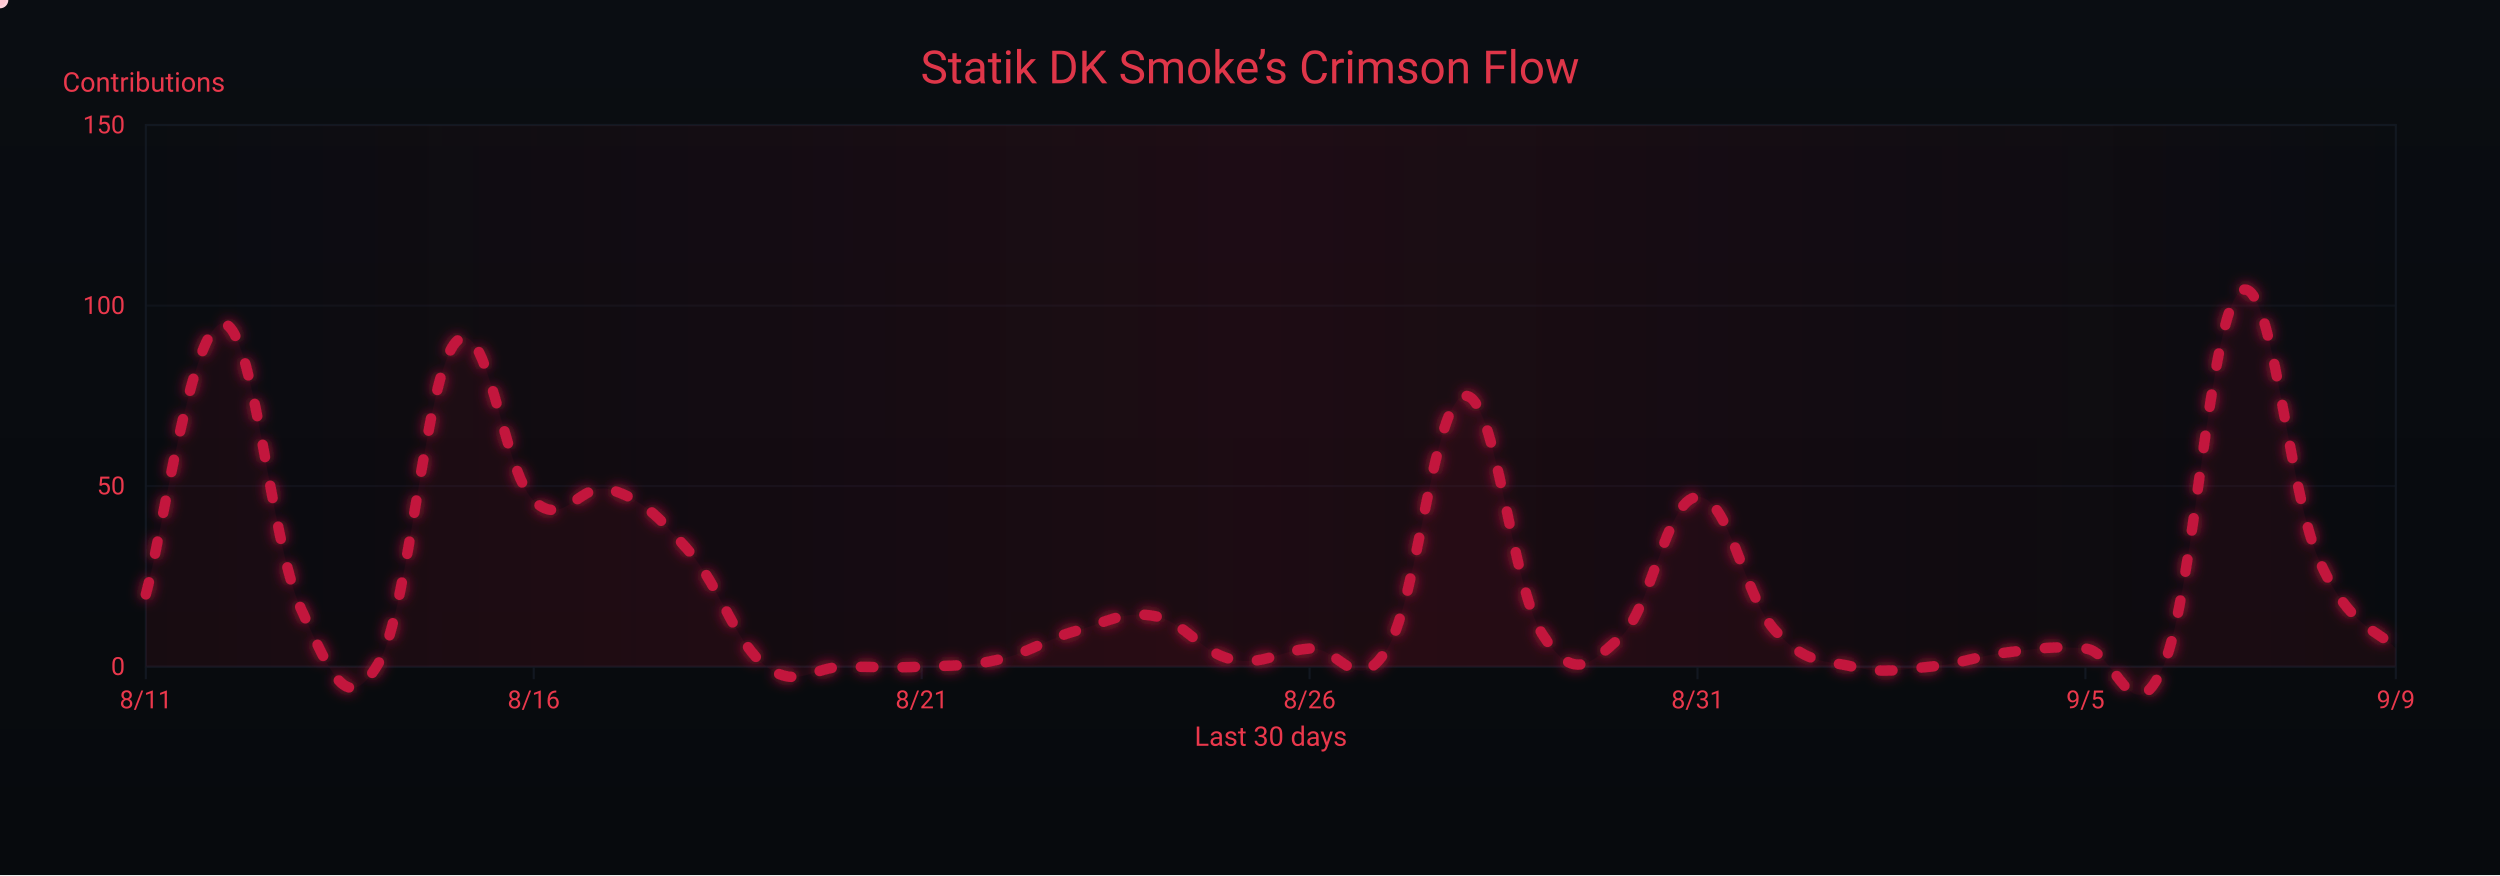
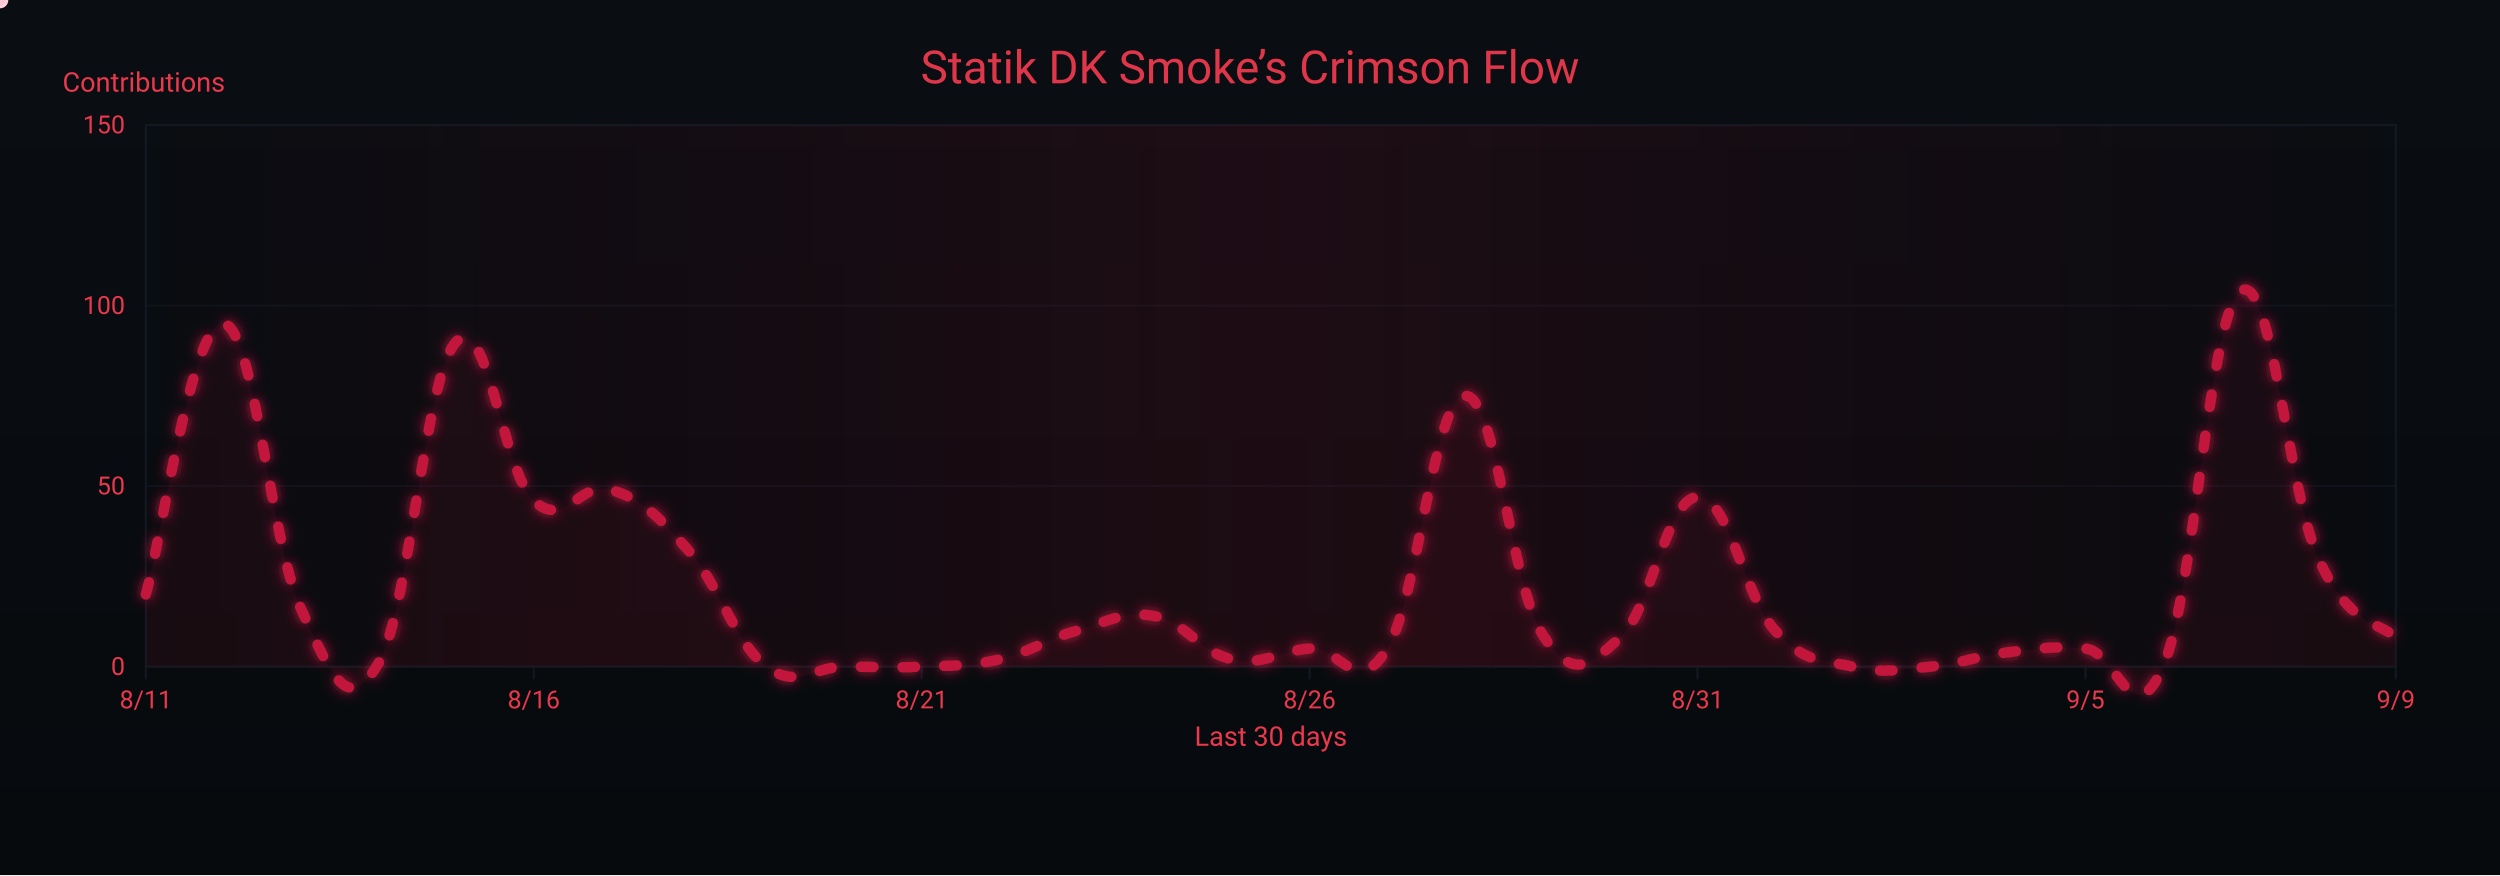
<svg xmlns="http://www.w3.org/2000/svg" width="1200" height="420" viewBox="0 0 1200 420" role="img" aria-label="Crimson Flow Graph">
  <defs>
    <linearGradient id="bgGrad" x1="0" y1="0" x2="0" y2="1">
      <stop offset="0%" stop-color="#0a0d12" />
      <stop offset="100%" stop-color="#070a0d" />
    </linearGradient>
    <filter id="glow">
      <feGaussianBlur stdDeviation="3" result="b1" />
      <feMerge>
        <feMergeNode in="b1" />
        <feMergeNode in="SourceGraphic" />
      </feMerge>
    </filter>
    <linearGradient id="sheen" x1="0" y1="0" x2="1" y2="0">
      <stop offset="0%" stop-color="#9b0e2a" stop-opacity="0" />
      <stop offset="50%" stop-color="#9b0e2a" stop-opacity=".14" />
      <stop offset="100%" stop-color="#9b0e2a" stop-opacity="0" />
      <animateTransform attributeName="gradientTransform" type="translate" from="-1 0" to="1 0" dur="9s" repeatCount="indefinite" />
    </linearGradient>
  </defs>
  <rect width="1200" height="420" fill="url(#bgGrad)" />
  <rect x="70" y="60" width="1080" height="260" fill="none" stroke="#121821" stroke-width="1" />
  <g font-family="ui-sans-serif,system-ui,-apple-system,Segoe UI,Roboto,Ubuntu,Arial" font-size="12">
    <path d="M70,320.0 H1150" stroke="#121821" stroke-width="1" opacity="0.6" />
    <text x="60" y="324.0" text-anchor="end" fill="#ea384c">0</text>
    <path d="M70,233.3 H1150" stroke="#121821" stroke-width="1" opacity="0.6" />
    <text x="60" y="237.3" text-anchor="end" fill="#ea384c">50</text>
    <path d="M70,146.7 H1150" stroke="#121821" stroke-width="1" opacity="0.6" />
    <text x="60" y="150.7" text-anchor="end" fill="#ea384c">100</text>
    <path d="M70,60.0 H1150" stroke="#121821" stroke-width="1" opacity="0.6" />
    <text x="60" y="64.0" text-anchor="end" fill="#ea384c">150</text>
    <text x="30" y="44" fill="#ea384c" font-size="13">Contributions</text>
  </g>
  <g font-family="ui-sans-serif,system-ui,-apple-system,Segoe UI,Roboto,Ubuntu,Arial" font-size="12">
    <path d="M70.0,320 V326" stroke="#121821" stroke-width="1" />
    <text x="70.0" y="340" text-anchor="middle" fill="#ea384c">8/11</text>
    <path d="M256.2,320 V326" stroke="#121821" stroke-width="1" />
    <text x="256.2" y="340" text-anchor="middle" fill="#ea384c">8/16</text>
    <path d="M442.4,320 V326" stroke="#121821" stroke-width="1" />
    <text x="442.4" y="340" text-anchor="middle" fill="#ea384c">8/21</text>
    <path d="M628.6,320 V326" stroke="#121821" stroke-width="1" />
    <text x="628.6" y="340" text-anchor="middle" fill="#ea384c">8/26</text>
    <path d="M814.8,320 V326" stroke="#121821" stroke-width="1" />
    <text x="814.8" y="340" text-anchor="middle" fill="#ea384c">8/31</text>
    <path d="M1001.0,320 V326" stroke="#121821" stroke-width="1" />
    <text x="1001.0" y="340" text-anchor="middle" fill="#ea384c">9/5</text>
    <path d="M1150.0,320 V326" stroke="#121821" stroke-width="1" />
    <text x="1150.0" y="340" text-anchor="middle" fill="#ea384c">9/9</text>
    <text x="610" y="358" text-anchor="middle" fill="#ea384c" font-size="13">Last 30 days</text>
  </g>
  <rect x="70" y="60" width="1080" height="260" fill="url(#sheen)" />
  <text x="600" y="40" text-anchor="middle" font-family="ui-sans-serif,system-ui,-apple-system,Segoe UI,Roboto,Ubuntu,Arial" font-size="22" fill="#ea384c" opacity=".95">Statik DK Smoke’s Crimson Flow</text>
-   <path d="M70.0,285.3 C77.4,259.3 92.3,153.9 107.2,155.3 C122.1,156.7 129.6,259.7 144.5,292.3 C159.4,324.9 166.8,343.9 181.7,318.3 C196.6,292.6 204.1,179.6 219.0,164.0 C233.9,148.4 241.3,226.1 256.2,240.3 C271.1,254.5 278.6,230.2 293.4,235.1 C308.3,239.9 315.8,247.5 330.7,264.5 C345.6,281.5 353.0,308.9 367.9,320.0 C382.8,331.1 390.3,320.0 405.2,320.0 C420.1,320.0 427.5,320.7 442.4,320.0 C457.3,319.3 464.8,320.0 479.7,316.5 C494.6,313.1 502.0,306.8 516.9,302.7 C531.8,298.5 539.2,293.0 554.1,295.7 C569.0,298.5 576.5,313.4 591.4,316.5 C606.3,319.7 613.7,312.4 628.6,311.3 C643.5,310.3 651.0,335.6 665.9,311.3 C680.8,287.1 688.2,191.4 703.1,190.0 C718.0,188.6 725.4,281.2 740.3,304.4 C755.2,327.6 762.7,319.3 777.6,306.1 C792.5,293.0 799.9,239.2 814.8,238.5 C829.7,237.8 837.2,286.4 852.1,302.7 C867.0,319.0 874.4,316.5 889.3,320.0 C904.2,323.5 911.7,321.4 926.6,320.0 C941.4,318.6 948.9,314.8 963.8,313.1 C978.7,311.3 986.1,309.9 1001.0,311.3 C1015.9,312.7 1023.4,354.3 1038.3,320.0 C1053.2,285.7 1060.6,150.1 1075.5,139.7 C1090.4,129.3 1097.9,233.7 1112.8,268.0 C1127.7,302.3 1142.6,302.7 1150.0,311.3 L 1150,320 L 70,320 Z" fill="#7a0f26" opacity=".13">
+   <path d="M70.0,285.3 C77.4,259.3 92.3,153.9 107.2,155.3 C122.1,156.7 129.6,259.7 144.5,292.3 C159.4,324.9 166.8,343.9 181.7,318.3 C196.6,292.6 204.1,179.6 219.0,164.0 C233.9,148.4 241.3,226.1 256.2,240.3 C271.1,254.5 278.6,230.2 293.4,235.1 C308.3,239.9 315.8,247.5 330.7,264.5 C345.6,281.5 353.0,308.9 367.9,320.0 C382.8,331.1 390.3,320.0 405.2,320.0 C420.1,320.0 427.5,320.7 442.4,320.0 C457.3,319.3 464.8,320.0 479.7,316.5 C494.6,313.1 502.0,306.8 516.9,302.7 C531.8,298.5 539.2,293.0 554.1,295.7 C569.0,298.5 576.5,313.4 591.4,316.5 C606.3,319.7 613.7,312.4 628.6,311.3 C643.5,310.3 651.0,335.6 665.9,311.3 C680.8,287.1 688.2,191.4 703.1,190.0 C718.0,188.6 725.4,281.2 740.3,304.4 C755.2,327.6 762.7,319.3 777.6,306.1 C792.5,293.0 799.9,239.2 814.8,238.5 C829.7,237.8 837.2,286.4 852.1,302.7 C867.0,319.0 874.4,316.5 889.3,320.0 C904.2,323.5 911.7,321.4 926.6,320.0 C941.4,318.6 948.9,314.8 963.8,313.1 C978.7,311.3 986.1,309.9 1001.0,311.3 C1015.9,312.7 1023.4,354.3 1038.3,320.0 C1053.2,285.7 1060.6,150.1 1075.5,139.7 C1090.4,129.3 1097.9,234.7 1112.8,268.0 C1127.7,301.3 1142.6,298.5 1150.0,306.1 L 1150,320 L 70,320 Z" fill="#7a0f26" opacity=".13">
    <animate attributeName="opacity" values=".10;.17;.10" dur="6s" repeatCount="indefinite" />
  </path>
-   <path id="curve" d="M70.0,285.3 C77.4,259.3 92.3,153.9 107.2,155.3 C122.1,156.7 129.6,259.7 144.5,292.3 C159.4,324.9 166.8,343.9 181.7,318.3 C196.6,292.6 204.1,179.6 219.0,164.0 C233.9,148.4 241.3,226.1 256.2,240.3 C271.1,254.5 278.6,230.2 293.4,235.1 C308.3,239.9 315.8,247.5 330.7,264.5 C345.6,281.5 353.0,308.9 367.9,320.0 C382.8,331.1 390.3,320.0 405.2,320.0 C420.1,320.0 427.5,320.7 442.4,320.0 C457.3,319.3 464.8,320.0 479.7,316.5 C494.6,313.1 502.0,306.8 516.9,302.7 C531.8,298.5 539.2,293.0 554.1,295.7 C569.0,298.5 576.5,313.4 591.4,316.5 C606.3,319.7 613.7,312.4 628.6,311.3 C643.5,310.3 651.0,335.6 665.9,311.3 C680.8,287.1 688.2,191.4 703.1,190.0 C718.0,188.6 725.4,281.2 740.3,304.4 C755.2,327.6 762.7,319.3 777.6,306.1 C792.5,293.0 799.9,239.2 814.8,238.5 C829.7,237.8 837.2,286.4 852.1,302.7 C867.0,319.0 874.4,316.5 889.3,320.0 C904.2,323.5 911.7,321.4 926.6,320.0 C941.4,318.6 948.9,314.8 963.8,313.1 C978.7,311.3 986.1,309.9 1001.0,311.3 C1015.9,312.7 1023.4,354.3 1038.3,320.0 C1053.2,285.7 1060.6,150.1 1075.5,139.7 C1090.4,129.3 1097.9,233.7 1112.8,268.0 C1127.7,302.3 1142.6,302.7 1150.0,311.3" fill="none" stroke="#c3193d" stroke-width="5" stroke-linecap="round" stroke-linejoin="round" stroke-dasharray="6 14" filter="url(#glow)">
+   <path id="curve" d="M70.0,285.3 C77.4,259.3 92.3,153.9 107.2,155.3 C122.1,156.7 129.6,259.7 144.5,292.3 C159.4,324.9 166.8,343.9 181.7,318.3 C196.6,292.6 204.1,179.6 219.0,164.0 C233.9,148.4 241.3,226.1 256.2,240.3 C271.1,254.5 278.6,230.2 293.4,235.1 C308.3,239.9 315.8,247.5 330.7,264.5 C345.6,281.5 353.0,308.9 367.9,320.0 C382.8,331.1 390.3,320.0 405.2,320.0 C420.1,320.0 427.5,320.7 442.4,320.0 C457.3,319.3 464.8,320.0 479.7,316.5 C494.6,313.1 502.0,306.8 516.9,302.7 C531.8,298.5 539.2,293.0 554.1,295.7 C569.0,298.5 576.5,313.4 591.4,316.5 C606.3,319.7 613.7,312.4 628.6,311.3 C643.5,310.3 651.0,335.6 665.9,311.3 C680.8,287.1 688.2,191.4 703.1,190.0 C718.0,188.6 725.4,281.2 740.3,304.4 C755.2,327.6 762.7,319.3 777.6,306.1 C792.5,293.0 799.9,239.2 814.8,238.5 C829.7,237.8 837.2,286.4 852.1,302.7 C867.0,319.0 874.4,316.5 889.3,320.0 C904.2,323.5 911.7,321.4 926.6,320.0 C941.4,318.6 948.9,314.8 963.8,313.1 C978.7,311.3 986.1,309.9 1001.0,311.3 C1015.9,312.7 1023.4,354.3 1038.3,320.0 C1053.2,285.7 1060.6,150.1 1075.5,139.7 C1090.4,129.3 1097.9,234.7 1112.8,268.0 C1127.7,301.3 1142.6,298.5 1150.0,306.1" fill="none" stroke="#c3193d" stroke-width="5" stroke-linecap="round" stroke-linejoin="round" stroke-dasharray="6 14" filter="url(#glow)">
    <animate attributeName="stroke-dashoffset" values="0;-220" dur="4.8s" repeatCount="indefinite" />
  </path>
  <g fill="#ffd1db">
    <circle r="4">
      <animateMotion dur="7s" rotate="auto" repeatCount="indefinite">
        <mpath href="#curve" />
      </animateMotion>
      <animate attributeName="opacity" values="1;.3;1" dur="2.2s" repeatCount="indefinite" />
    </circle>
    <circle r="3" fill="#ffffff">
      <animateMotion dur="8.2s" begin="1s" rotate="auto" repeatCount="indefinite">
        <mpath href="#curve" />
      </animateMotion>
      <animate attributeName="opacity" values=".7;.2;.7" dur="2.4s" repeatCount="indefinite" />
    </circle>
    <circle r="3" fill="#ffc7d3">
      <animateMotion dur="6s" begin="2s" rotate="auto" repeatCount="indefinite">
        <mpath href="#curve" />
      </animateMotion>
      <animate attributeName="opacity" values=".8;.3;.8" dur="2s" repeatCount="indefinite" />
    </circle>
  </g>
</svg>
